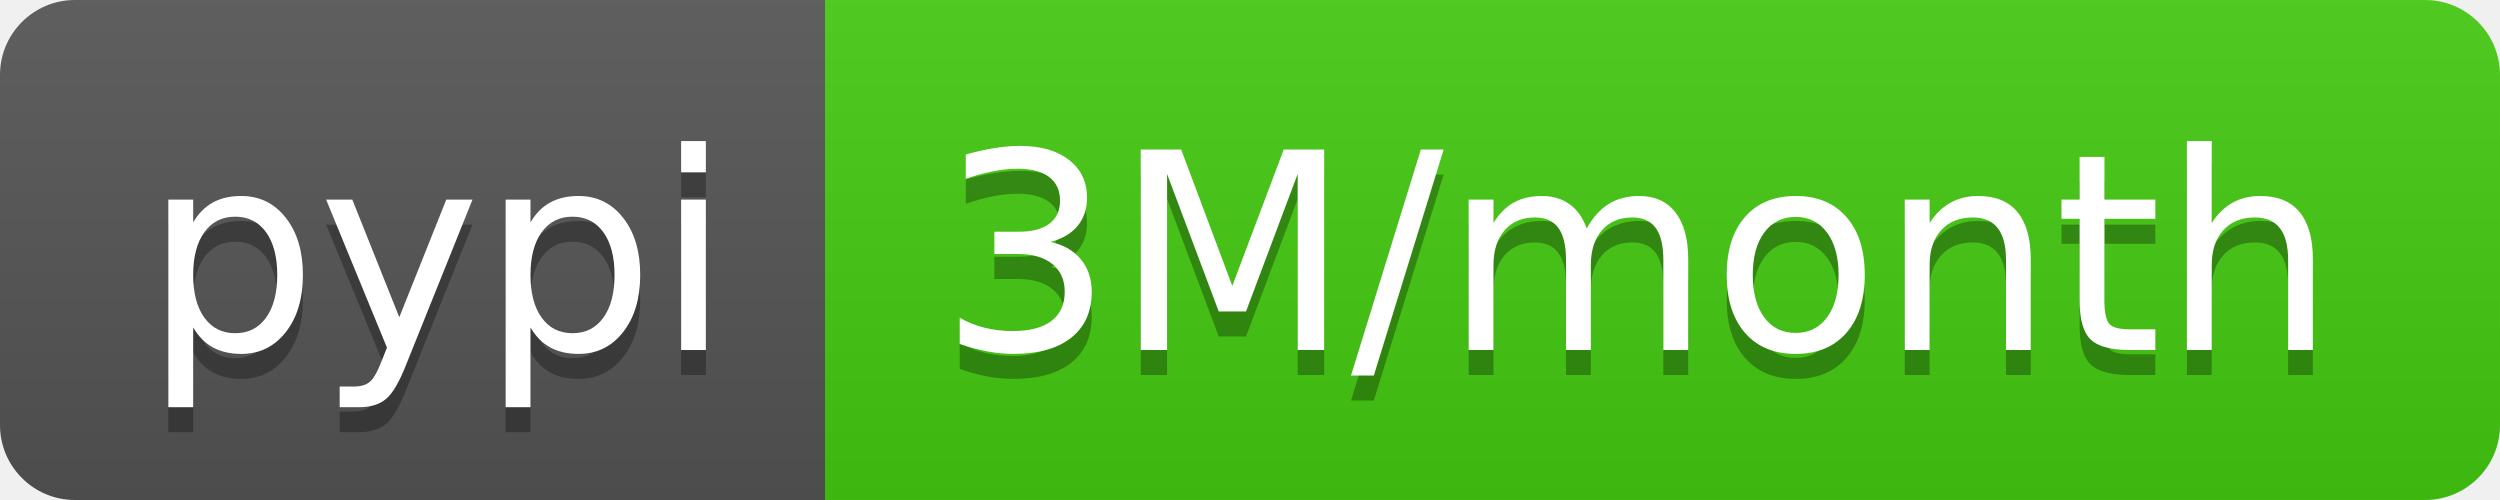
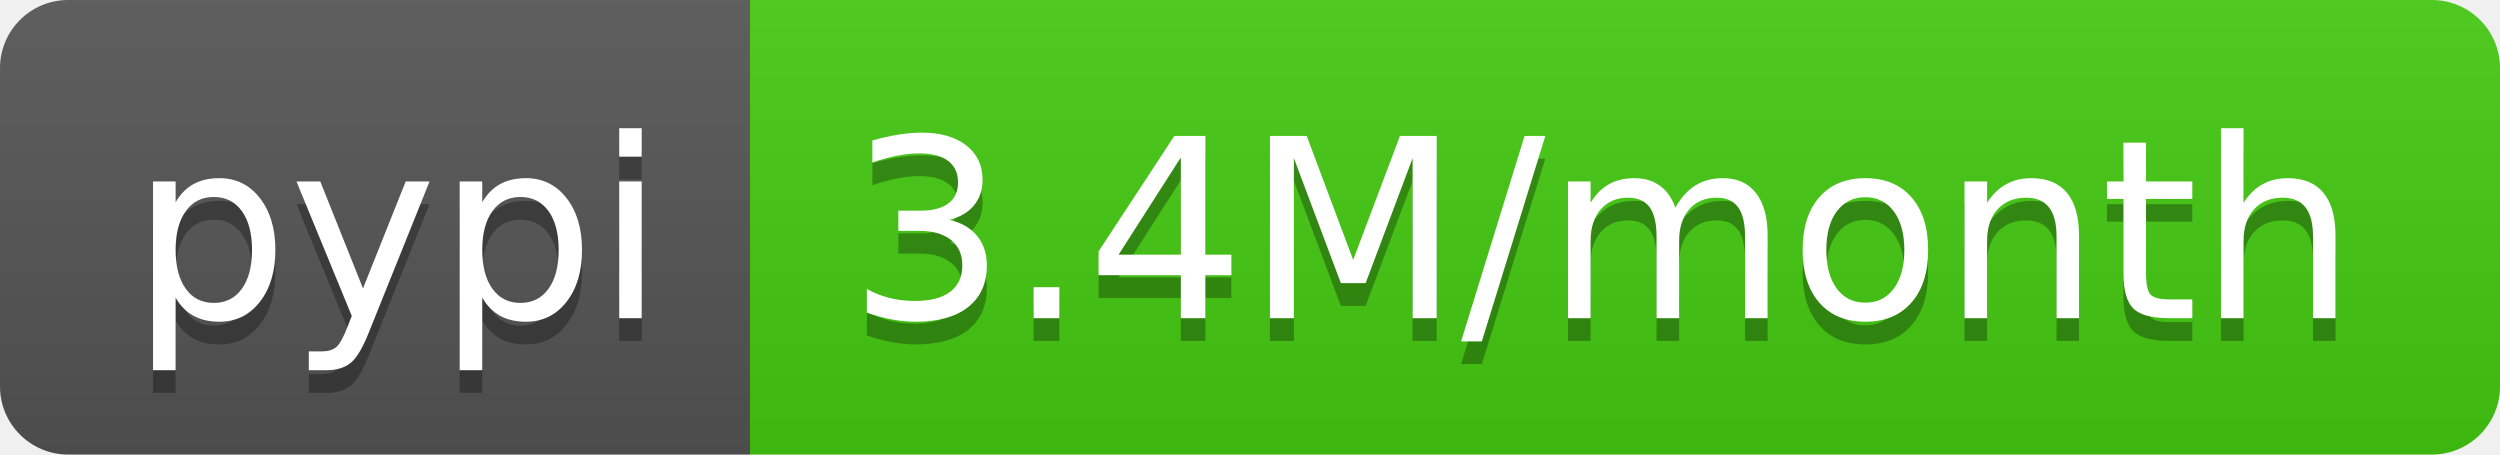
- <svg xmlns="http://www.w3.org/2000/svg" width="100" height="20" role="img" aria-label="pypi: 3M/month">
+ <svg xmlns="http://www.w3.org/2000/svg" width="110" height="20" role="img" aria-label="pypi: 3.4M/month">
  <linearGradient id="s" x2="0" y2="100%">
    <stop offset="0" stop-color="#bbb" stop-opacity=".1" />
    <stop offset="1" stop-opacity=".1" />
  </linearGradient>
  <clipPath id="r">
-     <rect width="100" height="20" rx="3" fill="#fff" />
+     <rect width="110" height="20" rx="3" fill="#fff" />
  </clipPath>
  <g clip-path="url(#r)">
    <rect width="33" height="20" fill="#555" />
-     <rect x="33" width="67" height="20" fill="#4c1" />
-     <rect width="100" height="20" fill="url(#s)" />
+     <rect x="33" width="77" height="20" fill="#4c1" />
+     <rect width="110" height="20" fill="url(#s)" />
  </g>
  <g fill="#fff" text-anchor="middle" font-family="Verdana,Geneva,DejaVu Sans,sans-serif" text-rendering="geometricPrecision" font-size="110">
    <text aria-hidden="true" x="175" y="150" fill="#010101" fill-opacity=".3" transform="scale(.1)" textLength="230">pypi</text>
    <text x="175" y="140" transform="scale(.1)" fill="#fff" textLength="230">pypi</text>
-     <text aria-hidden="true" x="655" y="150" fill="#010101" fill-opacity=".3" transform="scale(.1)" textLength="570">3M/month</text>
-     <text x="655" y="140" transform="scale(.1)" fill="#fff" textLength="570">3M/month</text>
+     <text aria-hidden="true" x="705" y="150" fill="#010101" fill-opacity=".3" transform="scale(.1)" textLength="670">3.4M/month</text>
+     <text x="705" y="140" transform="scale(.1)" fill="#fff" textLength="670">3.4M/month</text>
  </g>
</svg>
